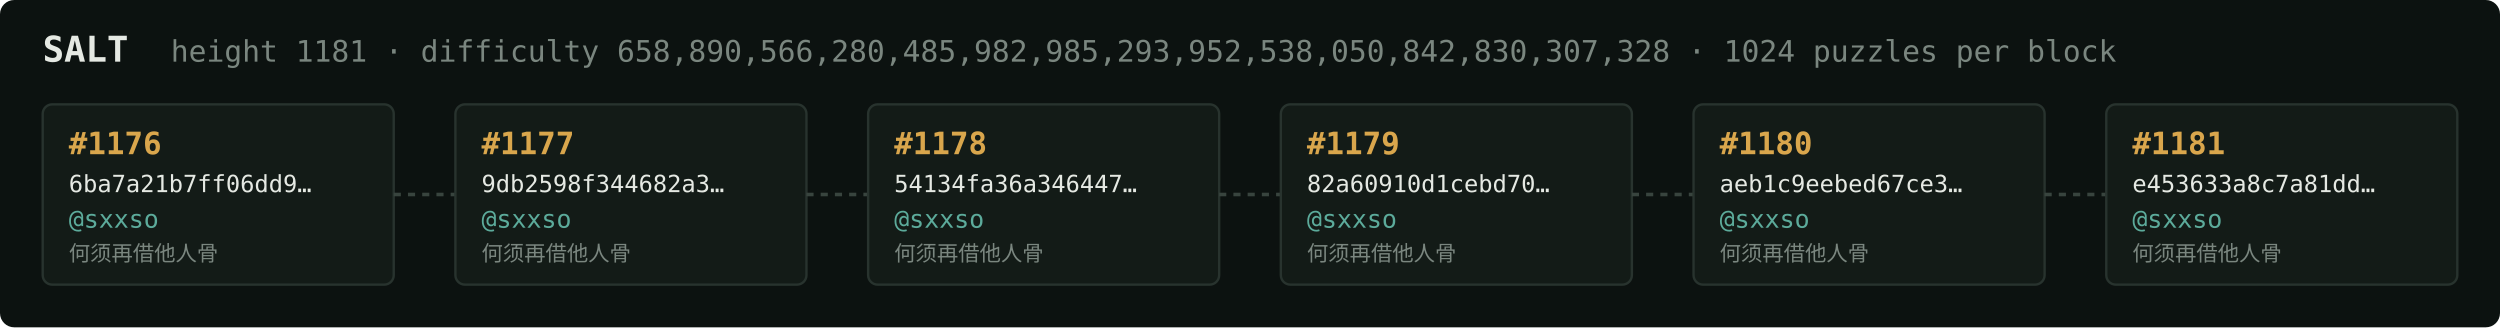
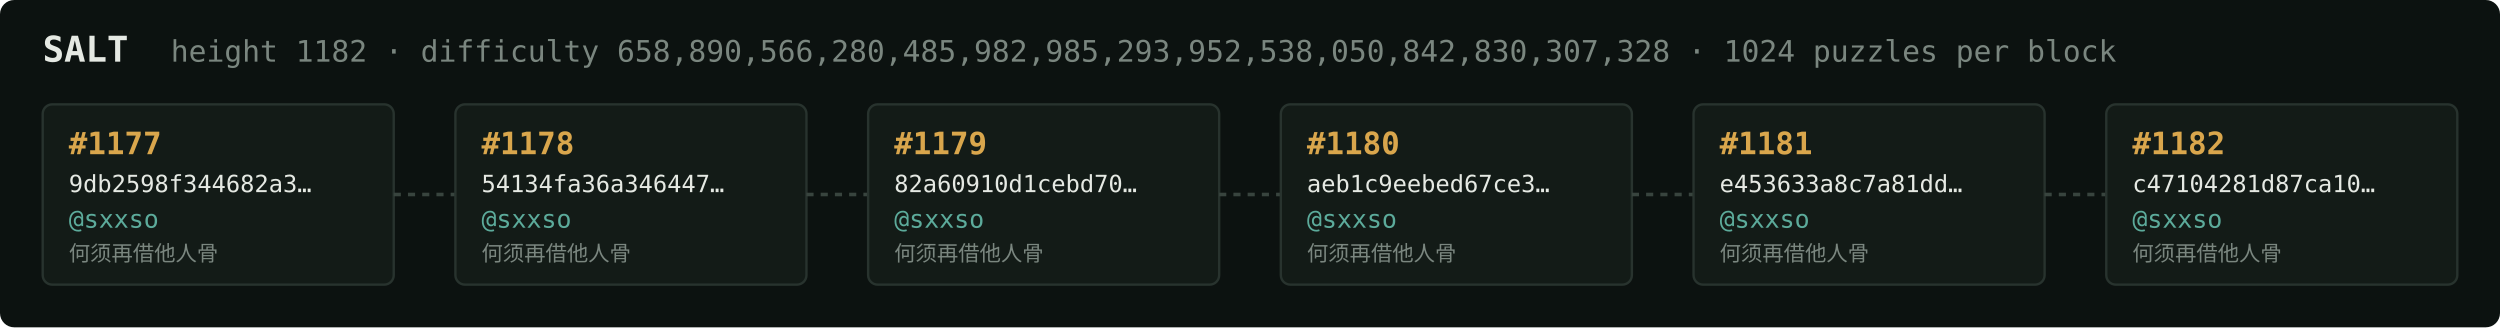
<svg xmlns="http://www.w3.org/2000/svg" width="1054" height="138" viewBox="0 0 1054 138" font-family="ui-monospace,SFMono-Regular,Menlo,monospace">
  <rect fill="#0c1210" width="1054" height="138" rx="6" />
  <text x="18" y="26" fill="#e5e9e3" font-size="15" font-weight="700">SALT</text>
-   <text x="72" y="26" fill="#7a867f" font-size="12.5">height 1181 · difficulty 658,890,566,280,485,982,985,293,952,538,050,842,830,307,328 · 1024 puzzles per block</text>
+   <text x="72" y="26" fill="#7a867f" font-size="12.5">height 1182 · difficulty 658,890,566,280,485,982,985,293,952,538,050,842,830,307,328 · 1024 puzzles per block</text>
  <rect x="18" y="44" width="148" height="76" rx="4" fill="#131b17" stroke="#28332e" stroke-width="1" />
-   <text x="29" y="65" fill="#d9a64c" font-size="13" font-weight="700">#1176</text>
-   <text x="29" y="81" fill="#e5e9e3" font-size="10">6ba7a21b7ff06dd9…</text>
+   <text x="29" y="65" fill="#d9a64c" font-size="13" font-weight="700">#1177</text>
+   <text x="29" y="81" fill="#e5e9e3" font-size="10">9db2598f344682a3…</text>
  <text x="29" y="96" fill="#5cab9b" font-size="10.5">@sxxso</text>
  <text x="29" y="110" fill="#7a867f" font-size="9">何须再借他人骨</text>
  <line x1="166" y1="82.0" x2="192" y2="82.0" stroke="#38443e" stroke-width="1.5" stroke-dasharray="3 3" />
  <rect x="192" y="44" width="148" height="76" rx="4" fill="#131b17" stroke="#28332e" stroke-width="1" />
-   <text x="203" y="65" fill="#d9a64c" font-size="13" font-weight="700">#1177</text>
-   <text x="203" y="81" fill="#e5e9e3" font-size="10">9db2598f344682a3…</text>
+   <text x="203" y="65" fill="#d9a64c" font-size="13" font-weight="700">#1178</text>
+   <text x="203" y="81" fill="#e5e9e3" font-size="10">54134fa36a346447…</text>
  <text x="203" y="96" fill="#5cab9b" font-size="10.5">@sxxso</text>
  <text x="203" y="110" fill="#7a867f" font-size="9">何须再借他人骨</text>
  <line x1="340" y1="82.0" x2="366" y2="82.0" stroke="#38443e" stroke-width="1.5" stroke-dasharray="3 3" />
  <rect x="366" y="44" width="148" height="76" rx="4" fill="#131b17" stroke="#28332e" stroke-width="1" />
-   <text x="377" y="65" fill="#d9a64c" font-size="13" font-weight="700">#1178</text>
-   <text x="377" y="81" fill="#e5e9e3" font-size="10">54134fa36a346447…</text>
+   <text x="377" y="65" fill="#d9a64c" font-size="13" font-weight="700">#1179</text>
+   <text x="377" y="81" fill="#e5e9e3" font-size="10">82a60910d1cebd70…</text>
  <text x="377" y="96" fill="#5cab9b" font-size="10.5">@sxxso</text>
  <text x="377" y="110" fill="#7a867f" font-size="9">何须再借他人骨</text>
  <line x1="514" y1="82.0" x2="540" y2="82.0" stroke="#38443e" stroke-width="1.5" stroke-dasharray="3 3" />
  <rect x="540" y="44" width="148" height="76" rx="4" fill="#131b17" stroke="#28332e" stroke-width="1" />
-   <text x="551" y="65" fill="#d9a64c" font-size="13" font-weight="700">#1179</text>
-   <text x="551" y="81" fill="#e5e9e3" font-size="10">82a60910d1cebd70…</text>
+   <text x="551" y="65" fill="#d9a64c" font-size="13" font-weight="700">#1180</text>
+   <text x="551" y="81" fill="#e5e9e3" font-size="10">aeb1c9eebed67ce3…</text>
  <text x="551" y="96" fill="#5cab9b" font-size="10.5">@sxxso</text>
  <text x="551" y="110" fill="#7a867f" font-size="9">何须再借他人骨</text>
  <line x1="688" y1="82.0" x2="714" y2="82.0" stroke="#38443e" stroke-width="1.5" stroke-dasharray="3 3" />
  <rect x="714" y="44" width="148" height="76" rx="4" fill="#131b17" stroke="#28332e" stroke-width="1" />
-   <text x="725" y="65" fill="#d9a64c" font-size="13" font-weight="700">#1180</text>
-   <text x="725" y="81" fill="#e5e9e3" font-size="10">aeb1c9eebed67ce3…</text>
+   <text x="725" y="65" fill="#d9a64c" font-size="13" font-weight="700">#1181</text>
+   <text x="725" y="81" fill="#e5e9e3" font-size="10">e453633a8c7a81dd…</text>
  <text x="725" y="96" fill="#5cab9b" font-size="10.5">@sxxso</text>
  <text x="725" y="110" fill="#7a867f" font-size="9">何须再借他人骨</text>
  <line x1="862" y1="82.0" x2="888" y2="82.0" stroke="#38443e" stroke-width="1.5" stroke-dasharray="3 3" />
  <rect x="888" y="44" width="148" height="76" rx="4" fill="#131b17" stroke="#28332e" stroke-width="1" />
-   <text x="899" y="65" fill="#d9a64c" font-size="13" font-weight="700">#1181</text>
-   <text x="899" y="81" fill="#e5e9e3" font-size="10">e453633a8c7a81dd…</text>
+   <text x="899" y="65" fill="#d9a64c" font-size="13" font-weight="700">#1182</text>
+   <text x="899" y="81" fill="#e5e9e3" font-size="10">c47104281d87ca10…</text>
  <text x="899" y="96" fill="#5cab9b" font-size="10.5">@sxxso</text>
  <text x="899" y="110" fill="#7a867f" font-size="9">何须再借他人骨</text>
</svg>
